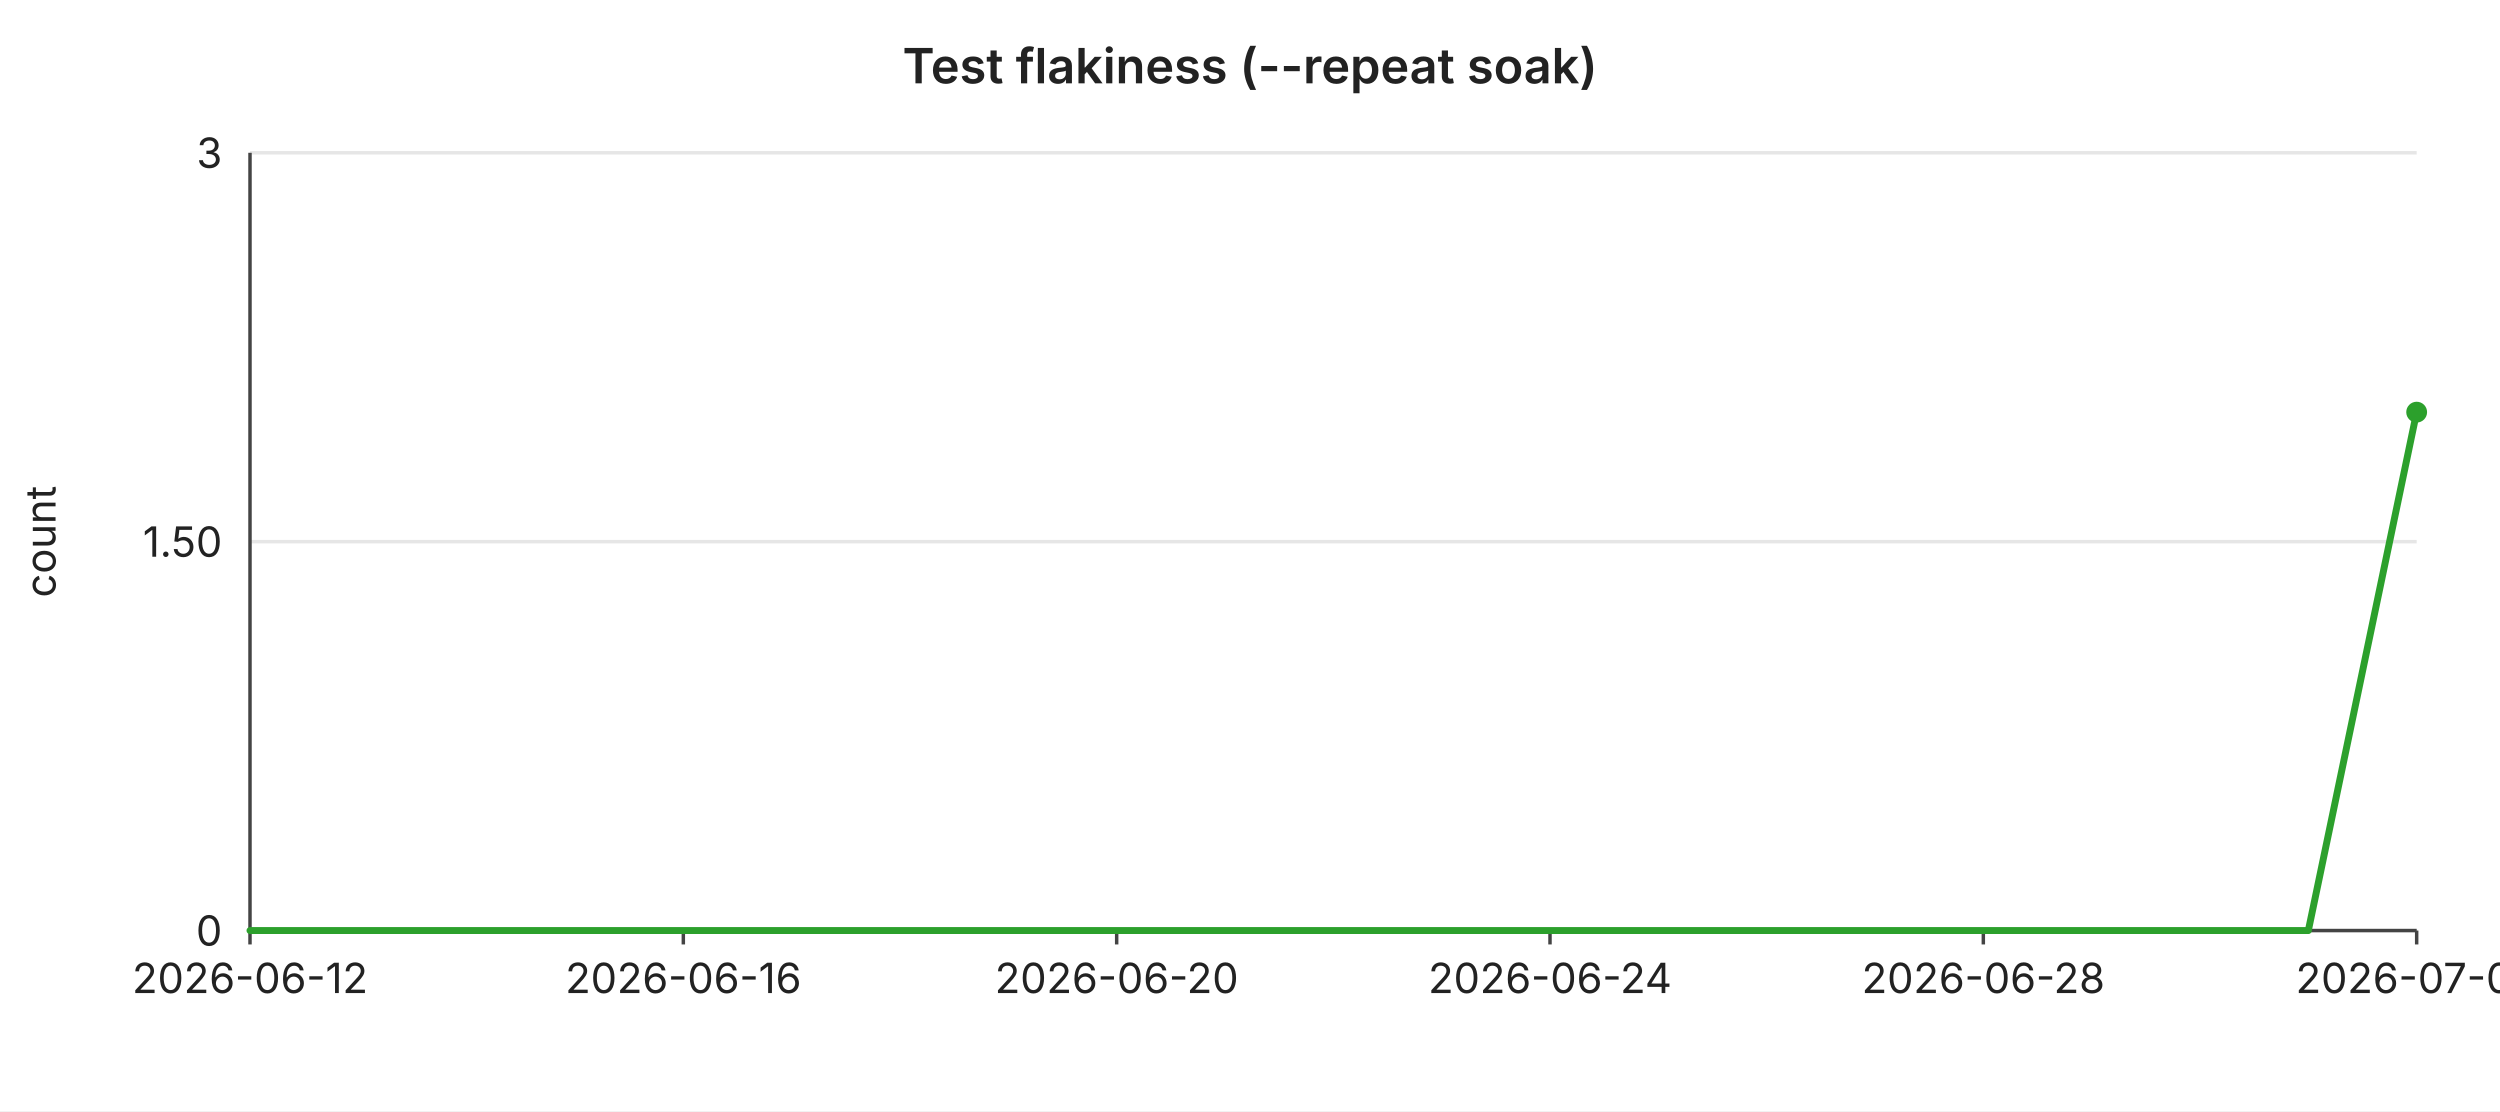
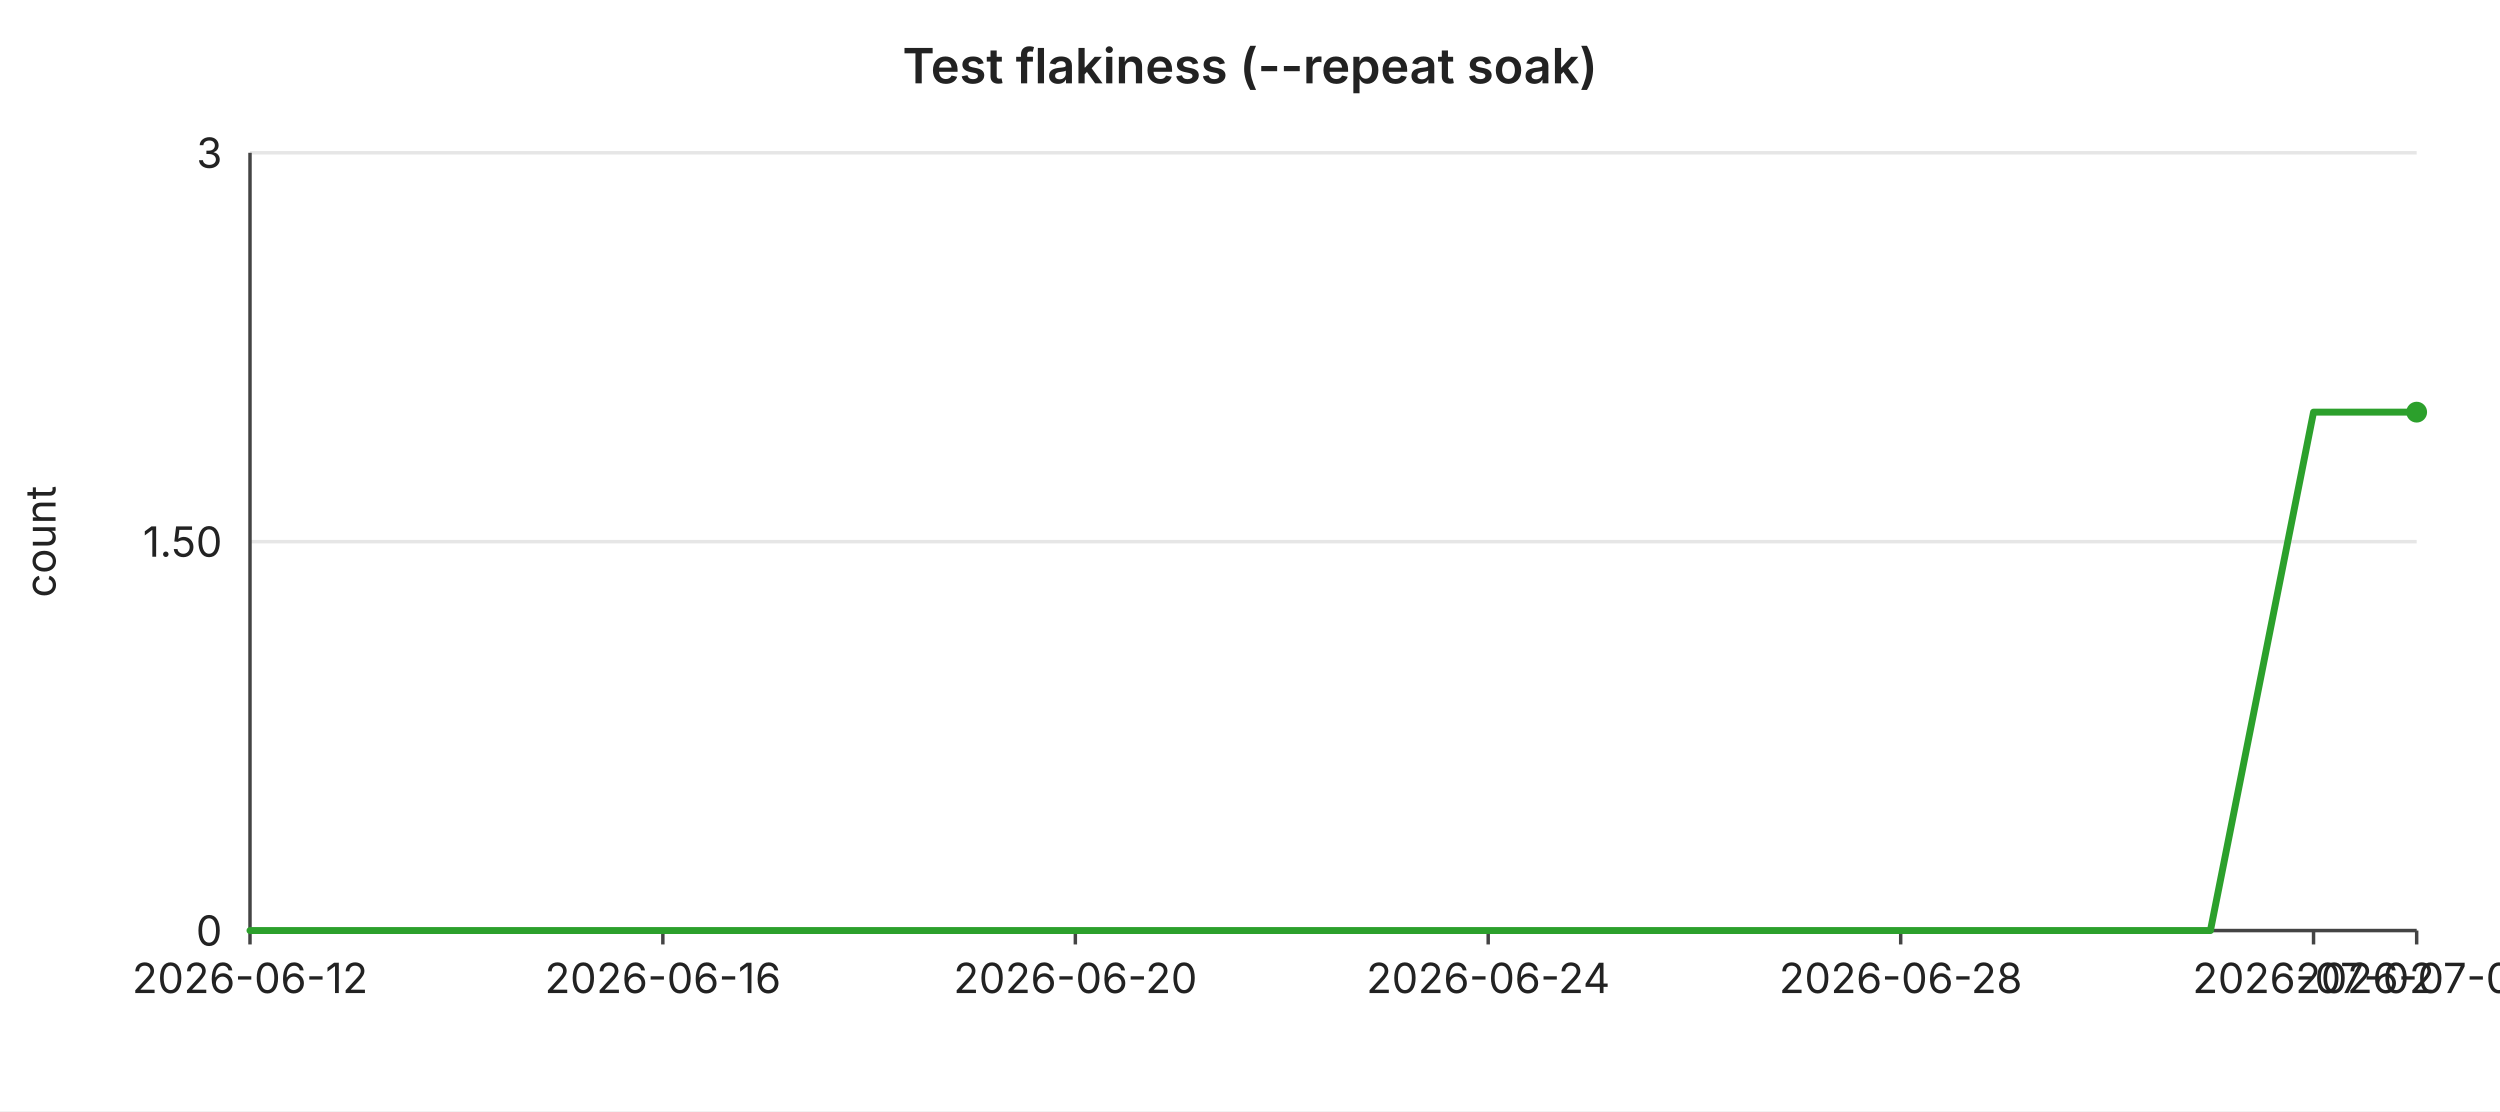
<svg xmlns="http://www.w3.org/2000/svg" width="720" height="320" viewBox="0 0 720 320" font-family="-apple-system,BlinkMacSystemFont,Segoe UI,sans-serif" font-size="12">
  <rect width="720" height="320" fill="#ffffff" />
  <text x="360" y="24" text-anchor="middle" font-size="14" font-weight="600" fill="#222">Test flakiness (--repeat soak)</text>
  <line x1="72" y1="44.0" x2="696" y2="44.0" stroke="#e6e6e6" stroke-width="1" />
  <text x="64" y="44.0" text-anchor="end" dominant-baseline="middle" fill="#222">3</text>
  <line x1="72" y1="156.0" x2="696" y2="156.0" stroke="#e6e6e6" stroke-width="1" />
  <text x="64" y="156.0" text-anchor="end" dominant-baseline="middle" fill="#222">1.50</text>
  <line x1="72" y1="268.0" x2="696" y2="268.0" stroke="#e6e6e6" stroke-width="1" />
  <text x="64" y="268.0" text-anchor="end" dominant-baseline="middle" fill="#222">0</text>
  <text x="16" y="156" text-anchor="middle" fill="#222" transform="rotate(-90 16 156)">count</text>
  <line x1="72" y1="44" x2="72" y2="268" stroke="#444" stroke-width="1" />
  <line x1="72" y1="268" x2="696" y2="268" stroke="#444" stroke-width="1" />
  <line x1="72.0" y1="268" x2="72.0" y2="272" stroke="#444" stroke-width="1" />
  <text x="72.0" y="286" text-anchor="middle" fill="#222">2026-06-12</text>
-   <line x1="196.8" y1="268" x2="196.8" y2="272" stroke="#444" stroke-width="1" />
-   <text x="196.8" y="286" text-anchor="middle" fill="#222">2026-06-16</text>
-   <line x1="321.6" y1="268" x2="321.6" y2="272" stroke="#444" stroke-width="1" />
-   <text x="321.6" y="286" text-anchor="middle" fill="#222">2026-06-20</text>
-   <line x1="446.4" y1="268" x2="446.4" y2="272" stroke="#444" stroke-width="1" />
-   <text x="446.4" y="286" text-anchor="middle" fill="#222">2026-06-24</text>
-   <line x1="571.2" y1="268" x2="571.2" y2="272" stroke="#444" stroke-width="1" />
-   <text x="571.2" y="286" text-anchor="middle" fill="#222">2026-06-28</text>
+   <line x1="190.9" y1="268" x2="190.9" y2="272" stroke="#444" stroke-width="1" />
+   <text x="190.9" y="286" text-anchor="middle" fill="#222">2026-06-16</text>
+   <line x1="309.7" y1="268" x2="309.7" y2="272" stroke="#444" stroke-width="1" />
+   <text x="309.7" y="286" text-anchor="middle" fill="#222">2026-06-20</text>
+   <line x1="428.6" y1="268" x2="428.6" y2="272" stroke="#444" stroke-width="1" />
+   <text x="428.6" y="286" text-anchor="middle" fill="#222">2026-06-24</text>
+   <line x1="547.4" y1="268" x2="547.4" y2="272" stroke="#444" stroke-width="1" />
+   <text x="547.4" y="286" text-anchor="middle" fill="#222">2026-06-28</text>
+   <line x1="666.3" y1="268" x2="666.3" y2="272" stroke="#444" stroke-width="1" />
+   <text x="666.3" y="286" text-anchor="middle" fill="#222">2026-07-02</text>
  <line x1="696.0" y1="268" x2="696.0" y2="272" stroke="#444" stroke-width="1" />
-   <text x="696.0" y="286" text-anchor="middle" fill="#222">2026-07-02</text>
-   <polyline fill="none" stroke="#2ca02c" stroke-width="2" stroke-linejoin="round" stroke-linecap="round" points="72.0,268.0 103.2,268.0 134.4,268.0 165.6,268.0 196.8,268.0 228.0,268.0 259.2,268.0 290.4,268.0 321.6,268.0 352.8,268.0 384.0,268.0 415.2,268.0 446.4,268.0 477.6,268.0 508.8,268.0 540.0,268.0 571.2,268.0 602.4,268.0 633.6,268.0 664.8,268.0 696.0,118.7" />
+   <text x="696.0" y="286" text-anchor="middle" fill="#222">2026-07-03</text>
+   <polyline fill="none" stroke="#2ca02c" stroke-width="2" stroke-linejoin="round" stroke-linecap="round" points="72.0,268.0 101.7,268.0 131.4,268.0 161.1,268.0 190.9,268.0 220.6,268.0 250.3,268.0 280.0,268.0 309.7,268.0 339.4,268.0 369.1,268.0 398.9,268.0 428.6,268.0 458.3,268.0 488.0,268.0 517.7,268.0 547.4,268.0 577.1,268.0 606.9,268.0 636.6,268.0 666.3,118.7 696.0,118.7" />
  <circle cx="696.0" cy="118.7" r="3" fill="#2ca02c" />
</svg>
